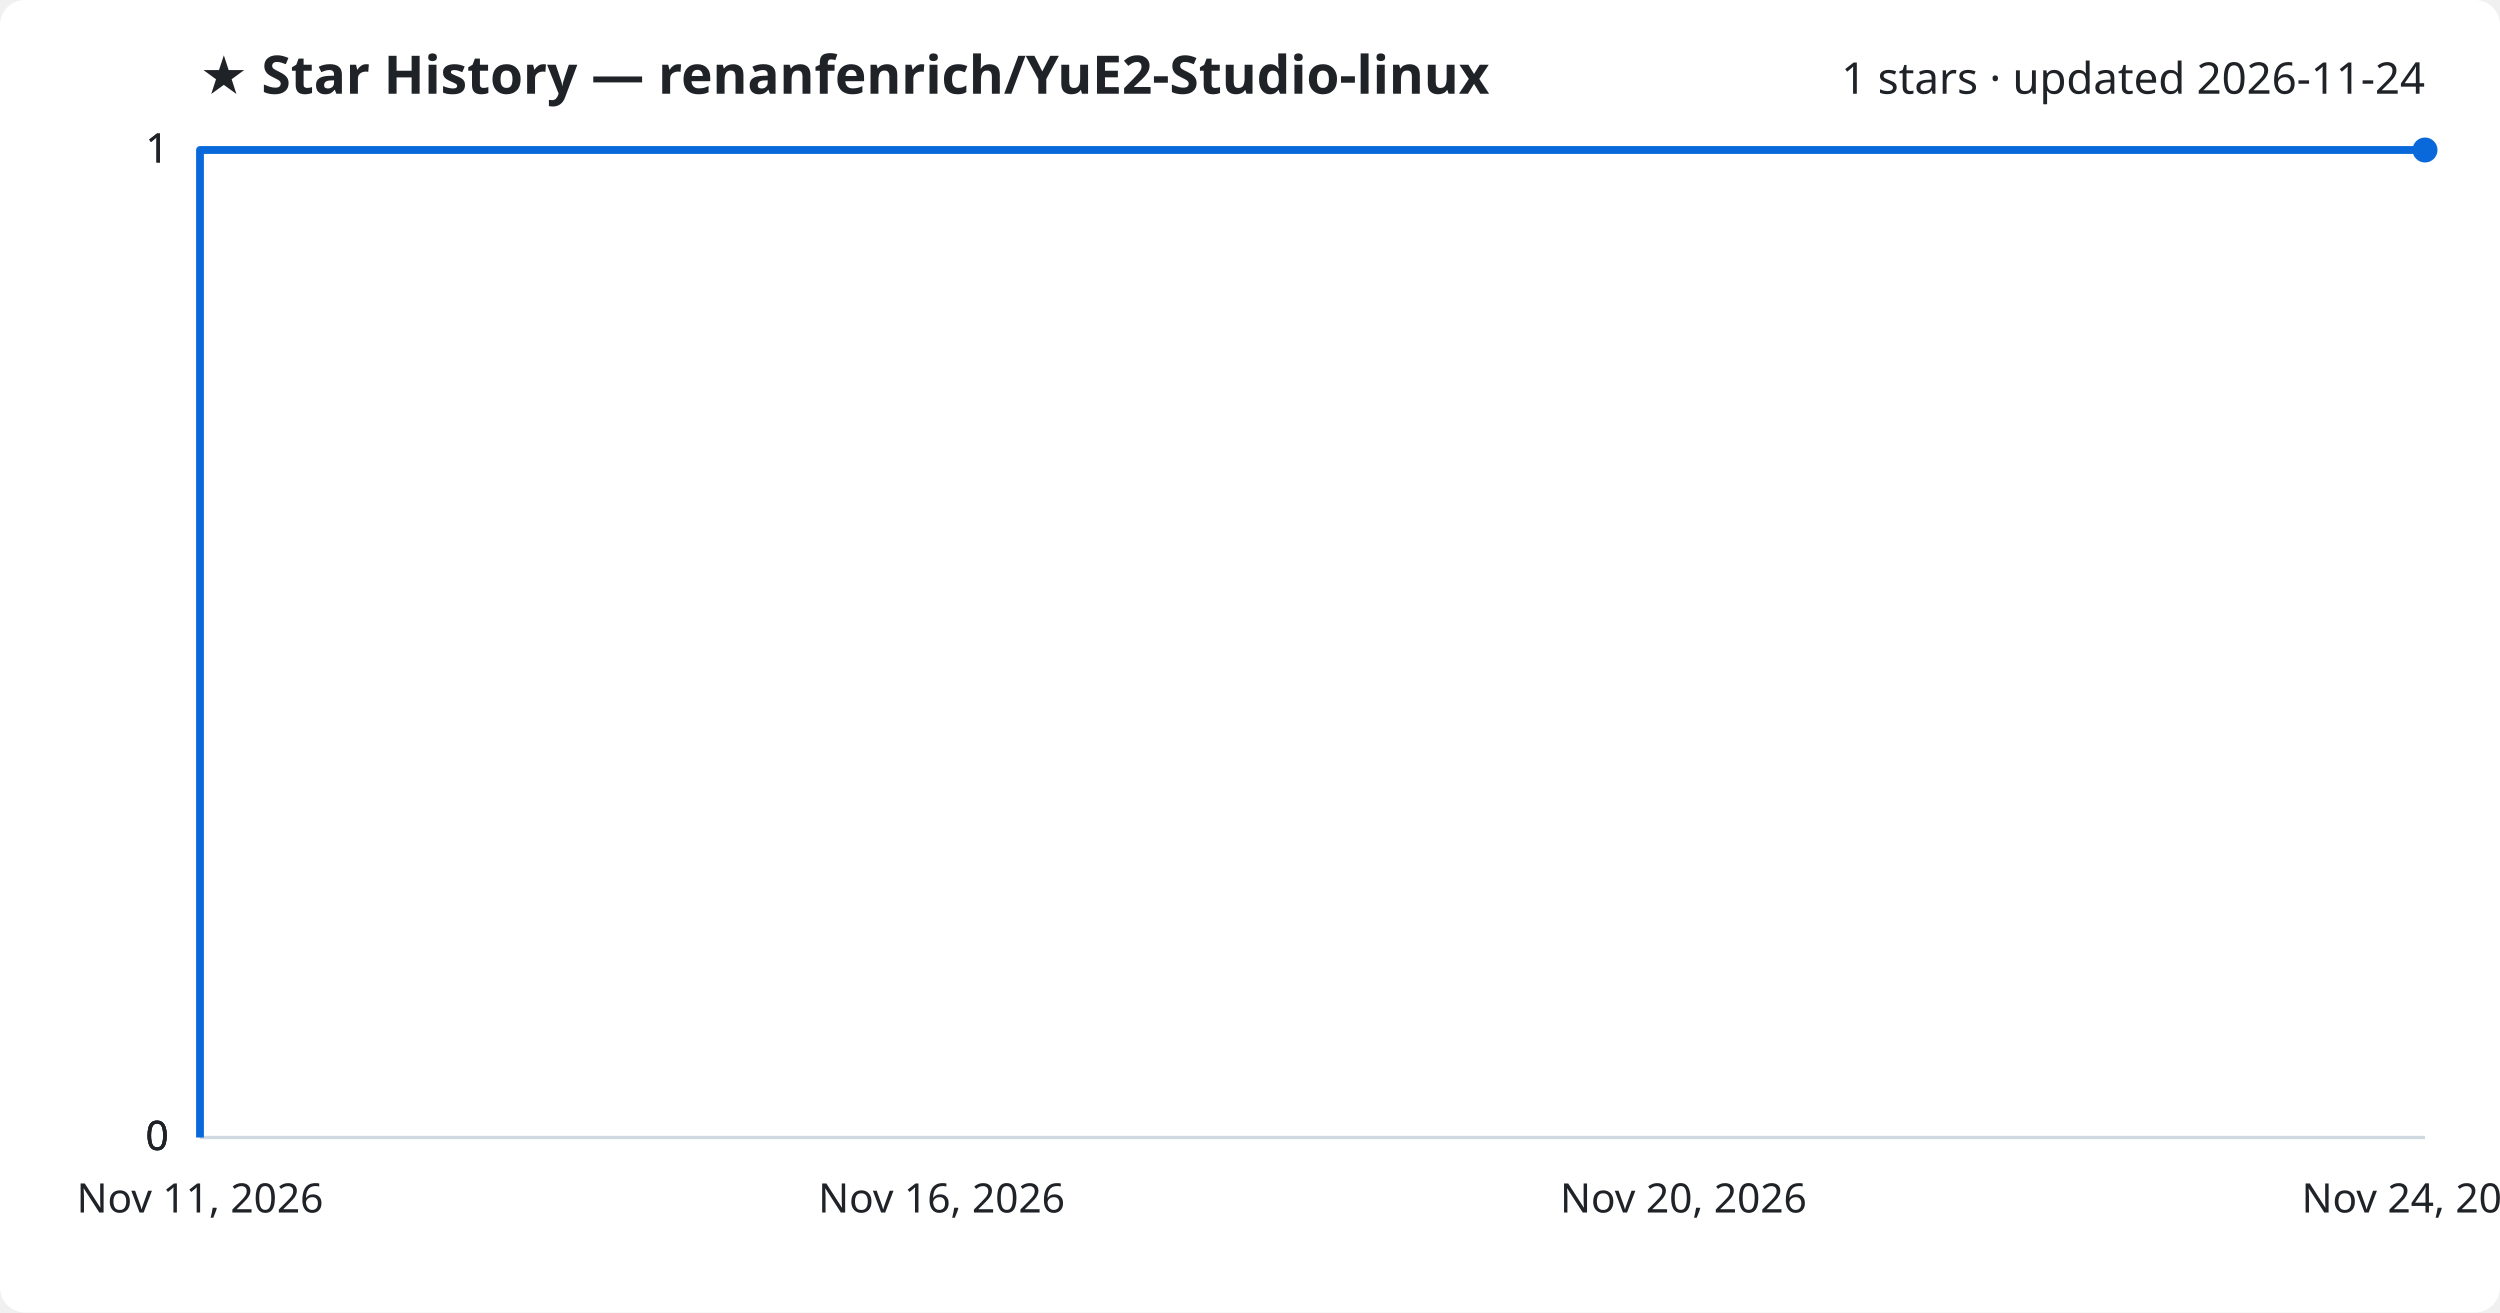
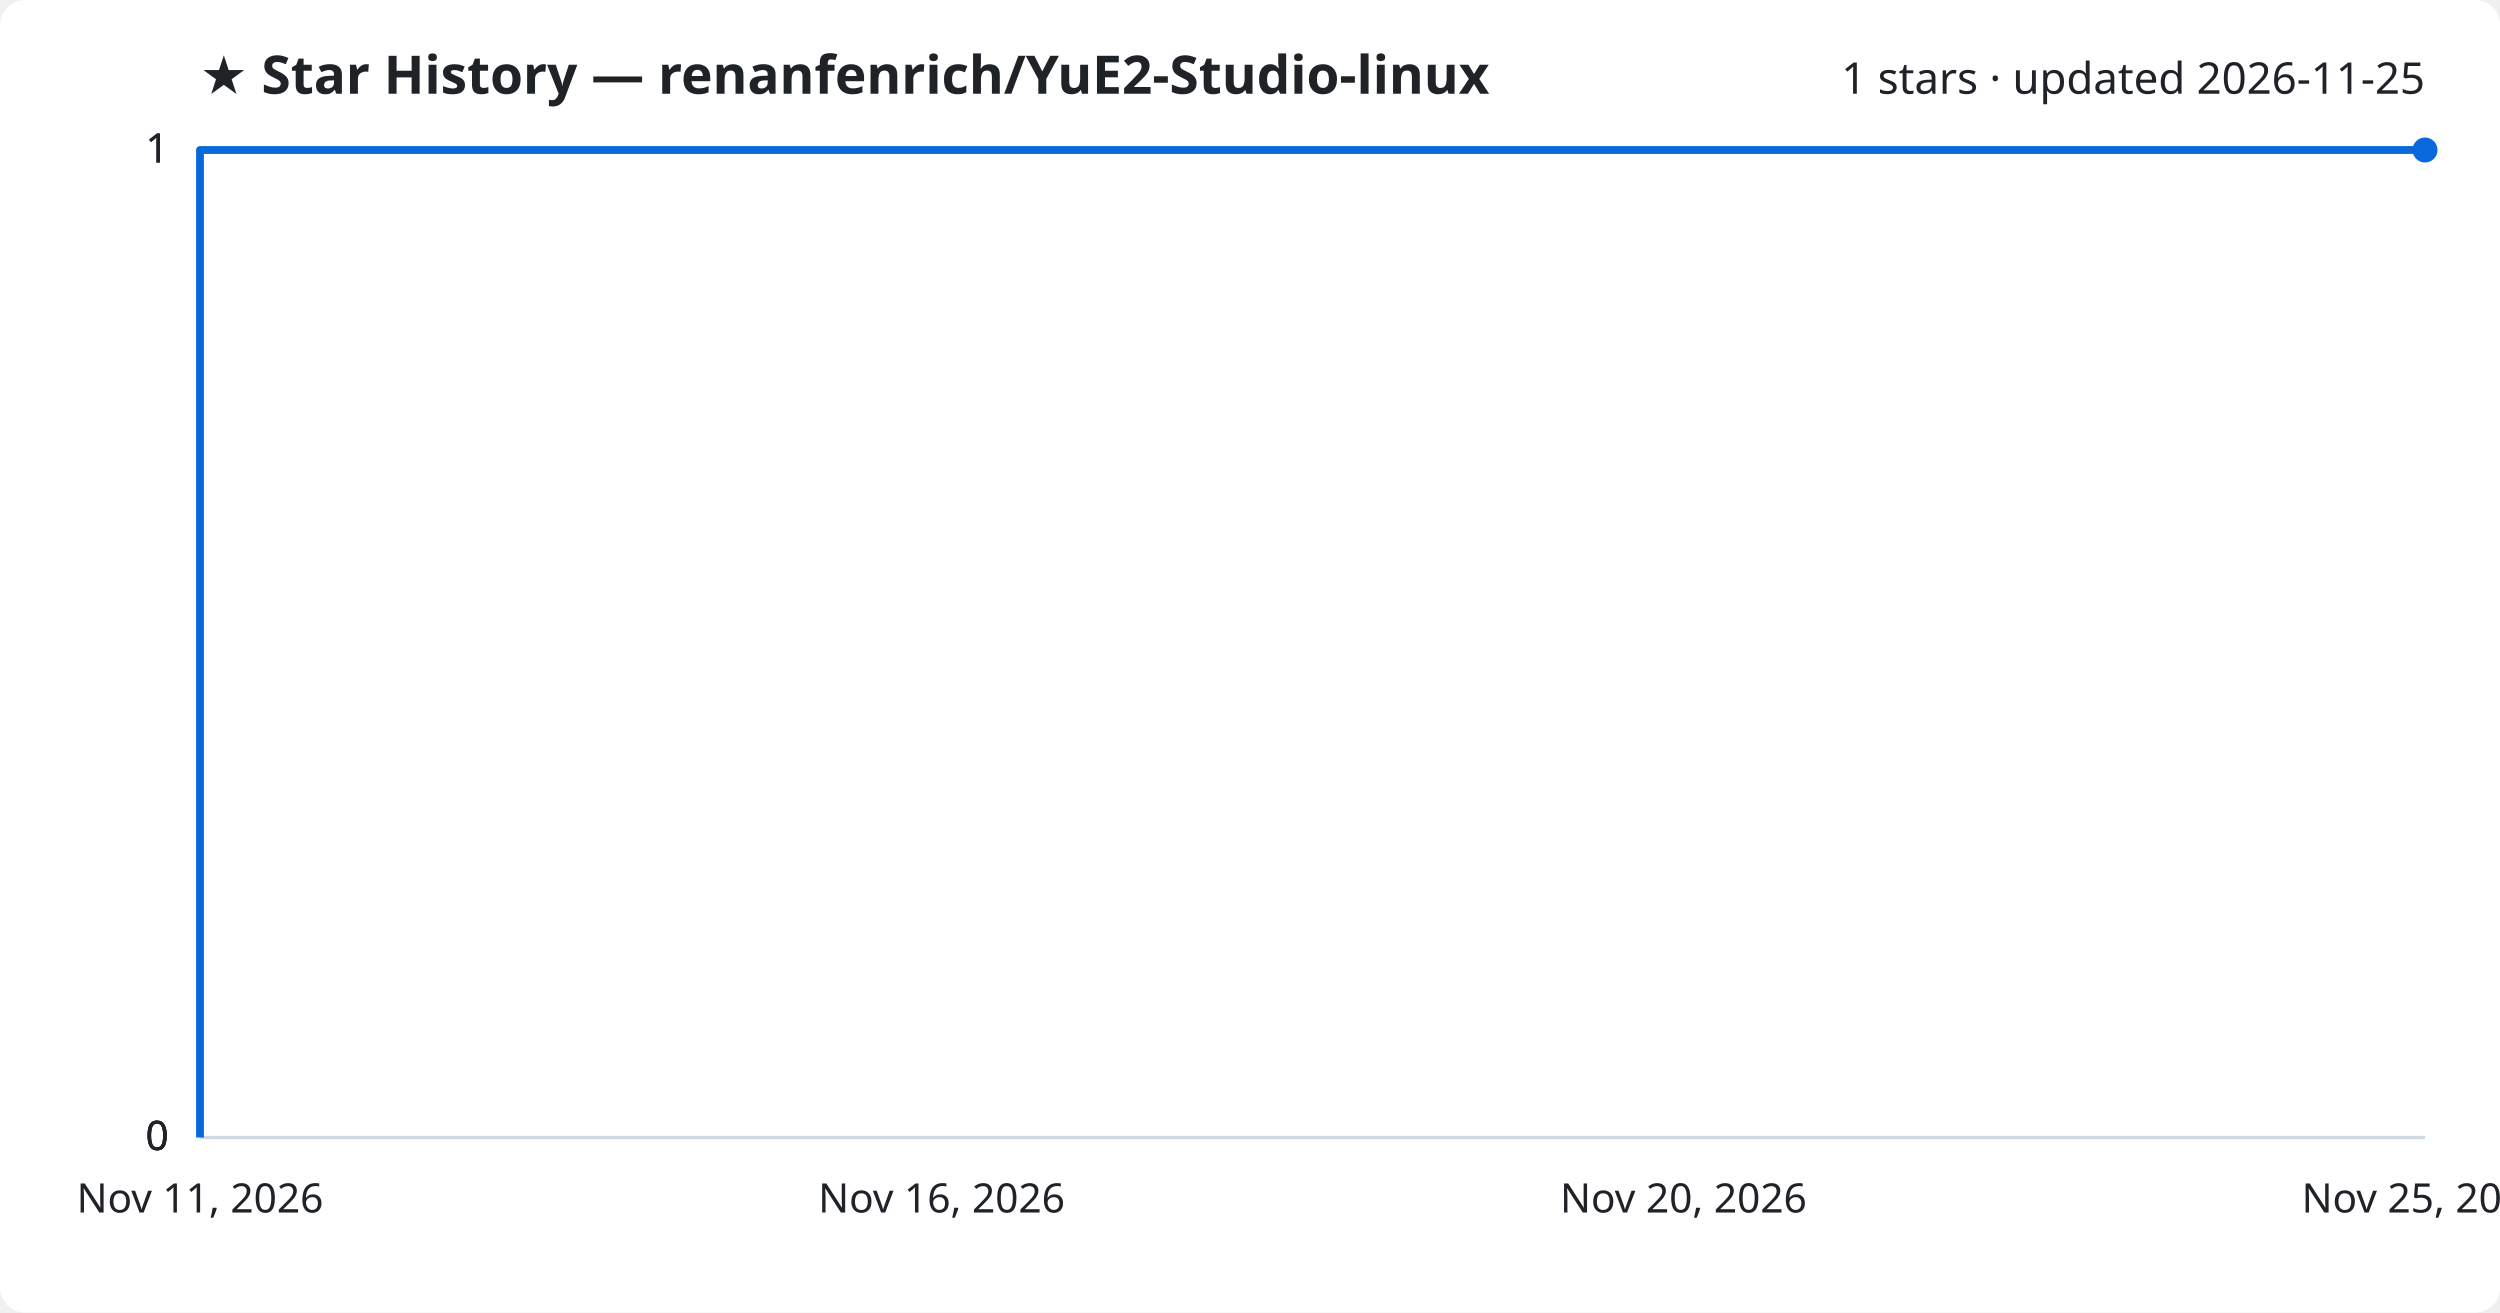
<svg xmlns="http://www.w3.org/2000/svg" viewBox="0 0 800 420" font-family="Segoe UI, sans-serif">
  <rect width="800" height="420" fill="#ffffff" rx="8" />
  <text x="64" y="30" fill="#1f2328" font-size="17" font-weight="700">★ Star History — renanfenrich/YuE2-Studio-linux</text>
-   <text x="776" y="30" fill="#1f2328" font-size="14" text-anchor="end">1 stars · updated 2026-11-24</text>
+   <text x="776" y="30" fill="#1f2328" font-size="14" text-anchor="end">1 stars · updated 2026-11-25</text>
  <line x1="64" y1="364.0" x2="776" y2="364.0" stroke="#d1d9e0" stroke-width="1" />
  <text x="54" y="368.0" fill="#1f2328" font-size="13" text-anchor="end">0</text>
  <line x1="64" y1="364.0" x2="776" y2="364.0" stroke="#d1d9e0" stroke-width="1" />
  <text x="54" y="368.0" fill="#1f2328" font-size="13" text-anchor="end">0</text>
  <line x1="64" y1="364.0" x2="776" y2="364.0" stroke="#d1d9e0" stroke-width="1" />
  <text x="54" y="368.0" fill="#1f2328" font-size="13" text-anchor="end">0</text>
  <line x1="64" y1="48.0" x2="776" y2="48.0" stroke="#d1d9e0" stroke-width="1" />
  <text x="54" y="52.0" fill="#1f2328" font-size="13" text-anchor="end">1</text>
  <line x1="64" y1="48.0" x2="776" y2="48.0" stroke="#d1d9e0" stroke-width="1" />
  <text x="54" y="52.0" fill="#1f2328" font-size="13" text-anchor="end">1</text>
  <path d="M64.0,364.0 L64.0,48.0 L776.0,48.0" fill="none" stroke="#0969da" stroke-width="2.5" stroke-linejoin="round" />
  <circle cx="776.0" cy="48.0" r="4" fill="#0969da" />
  <text x="64.0" y="388" fill="#1f2328" font-size="13" text-anchor="middle">Nov 11, 2026</text>
  <text x="301.3" y="388" fill="#1f2328" font-size="13" text-anchor="middle">Nov 16, 2026</text>
  <text x="538.7" y="388" fill="#1f2328" font-size="13" text-anchor="middle">Nov 20, 2026</text>
-   <text x="776.0" y="388" fill="#1f2328" font-size="13" text-anchor="middle">Nov 24, 2026</text>
+   <text x="776.0" y="388" fill="#1f2328" font-size="13" text-anchor="middle">Nov 25, 2026</text>
</svg>
